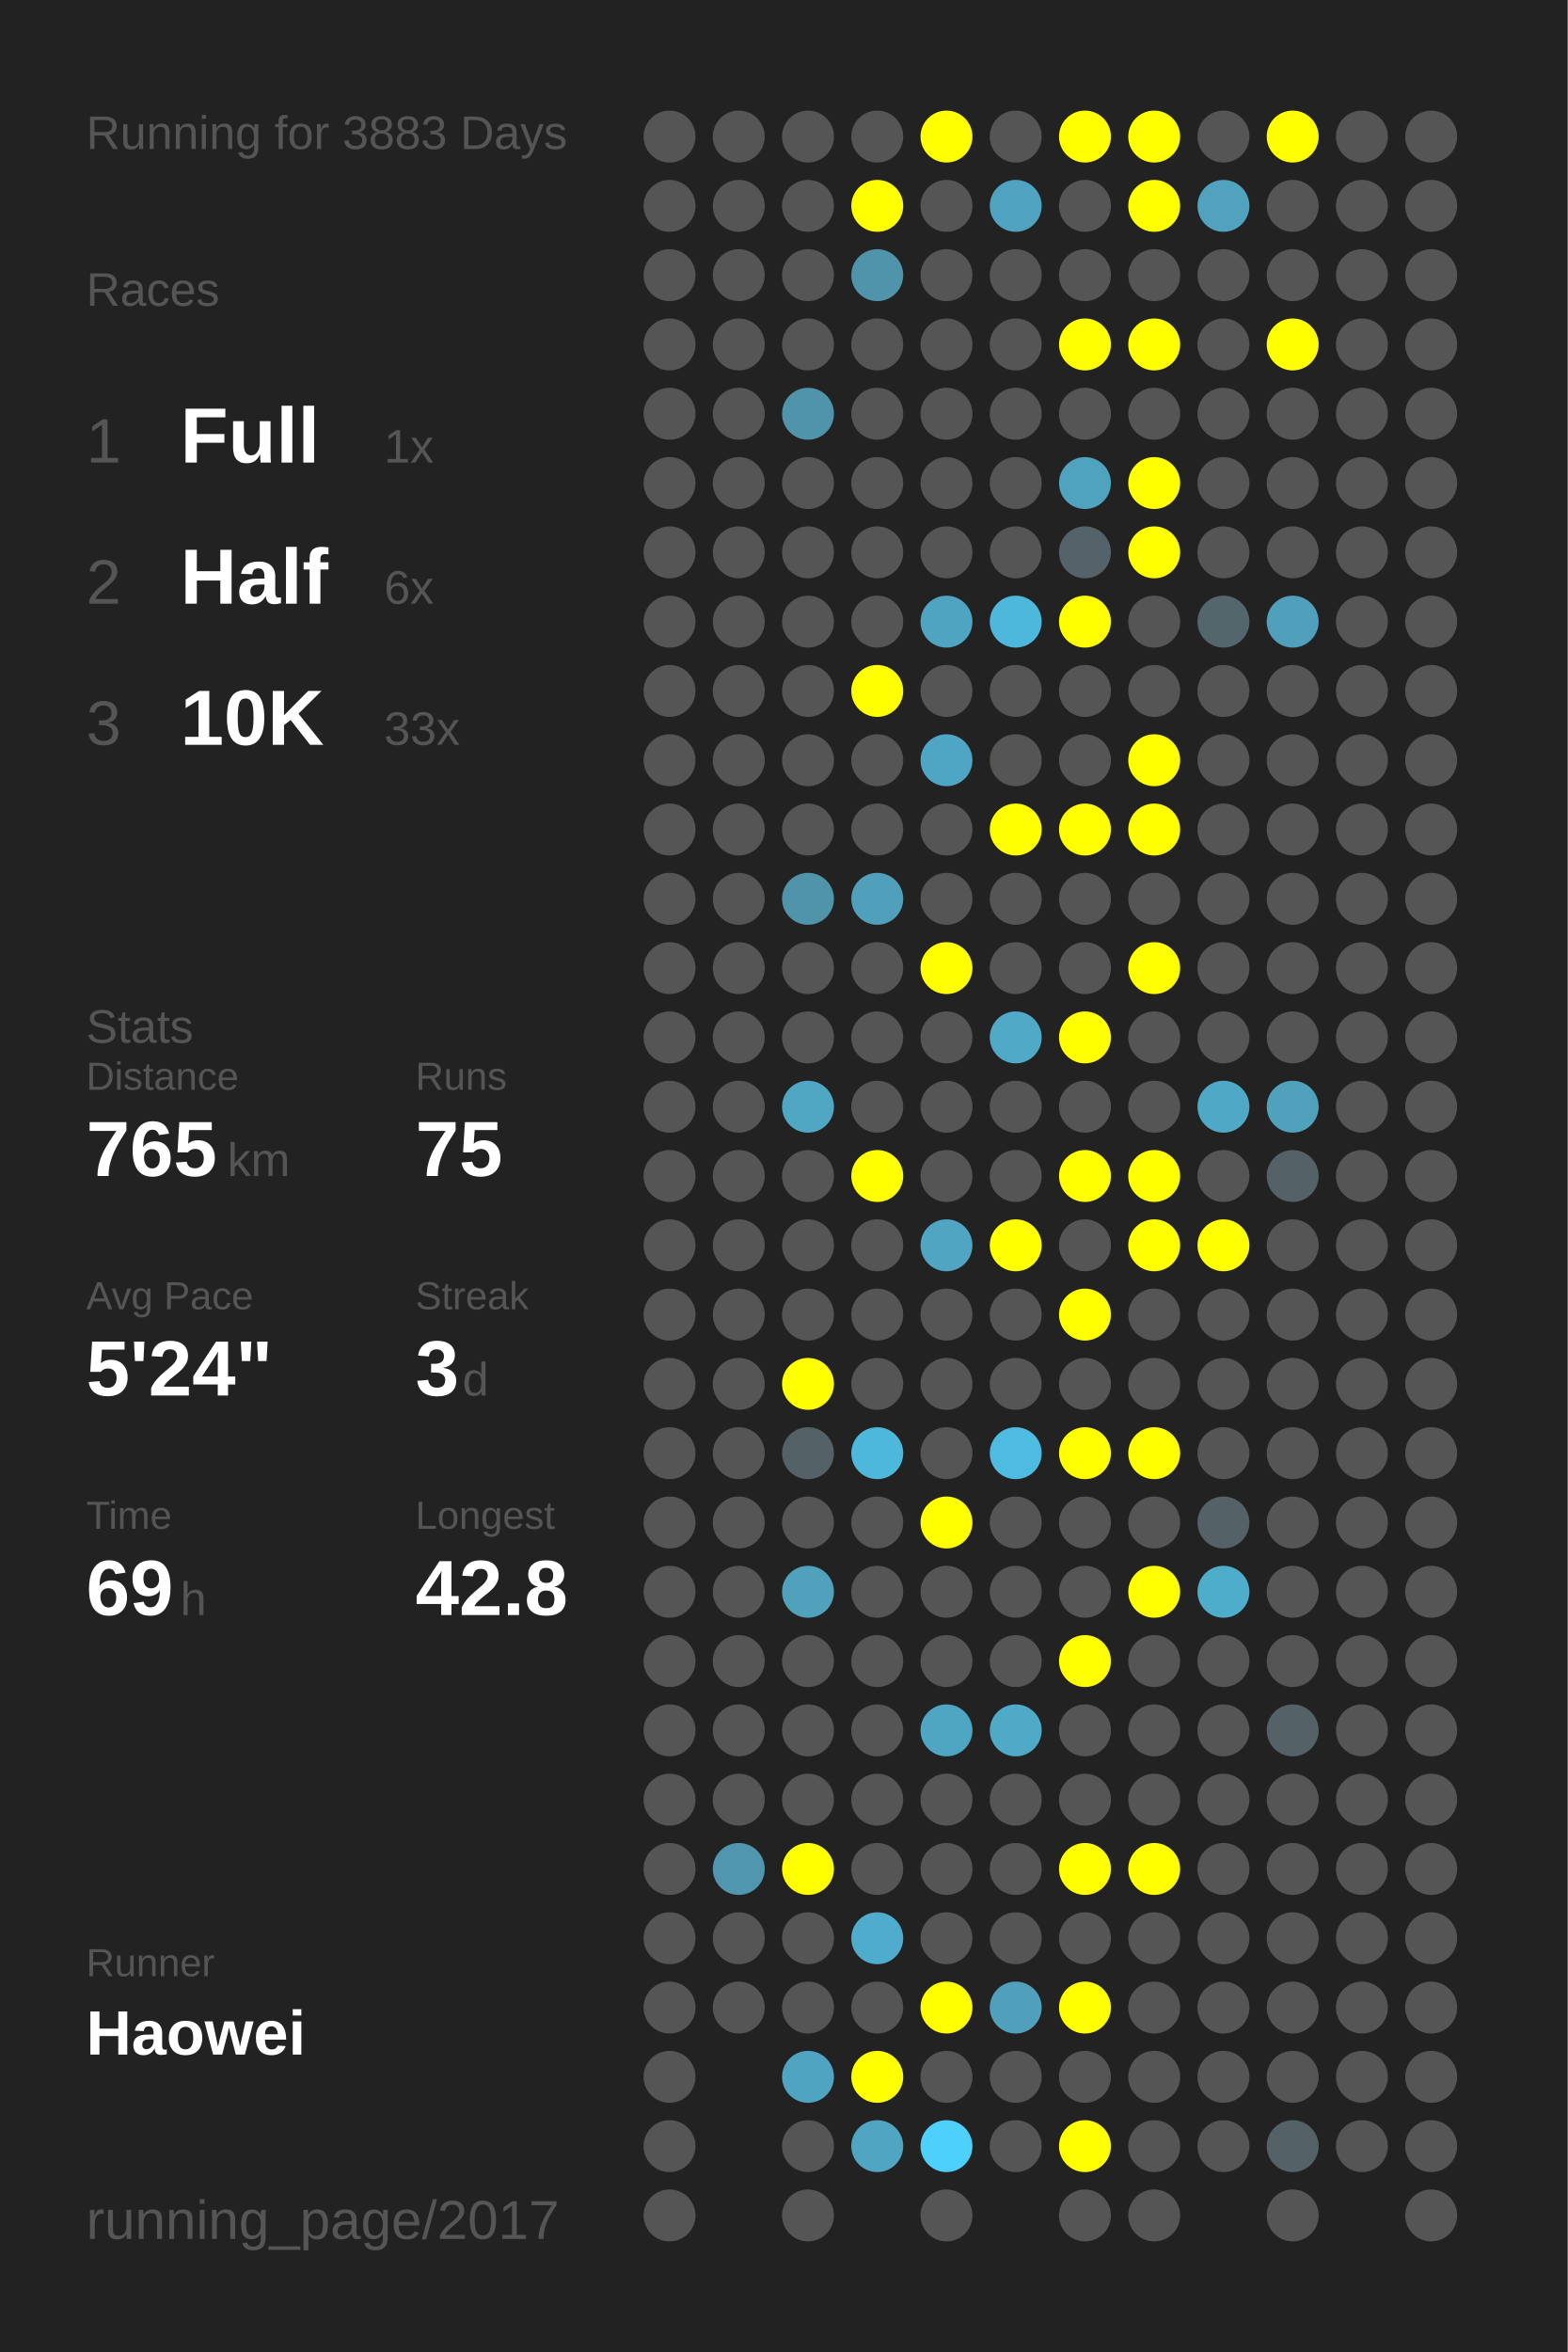
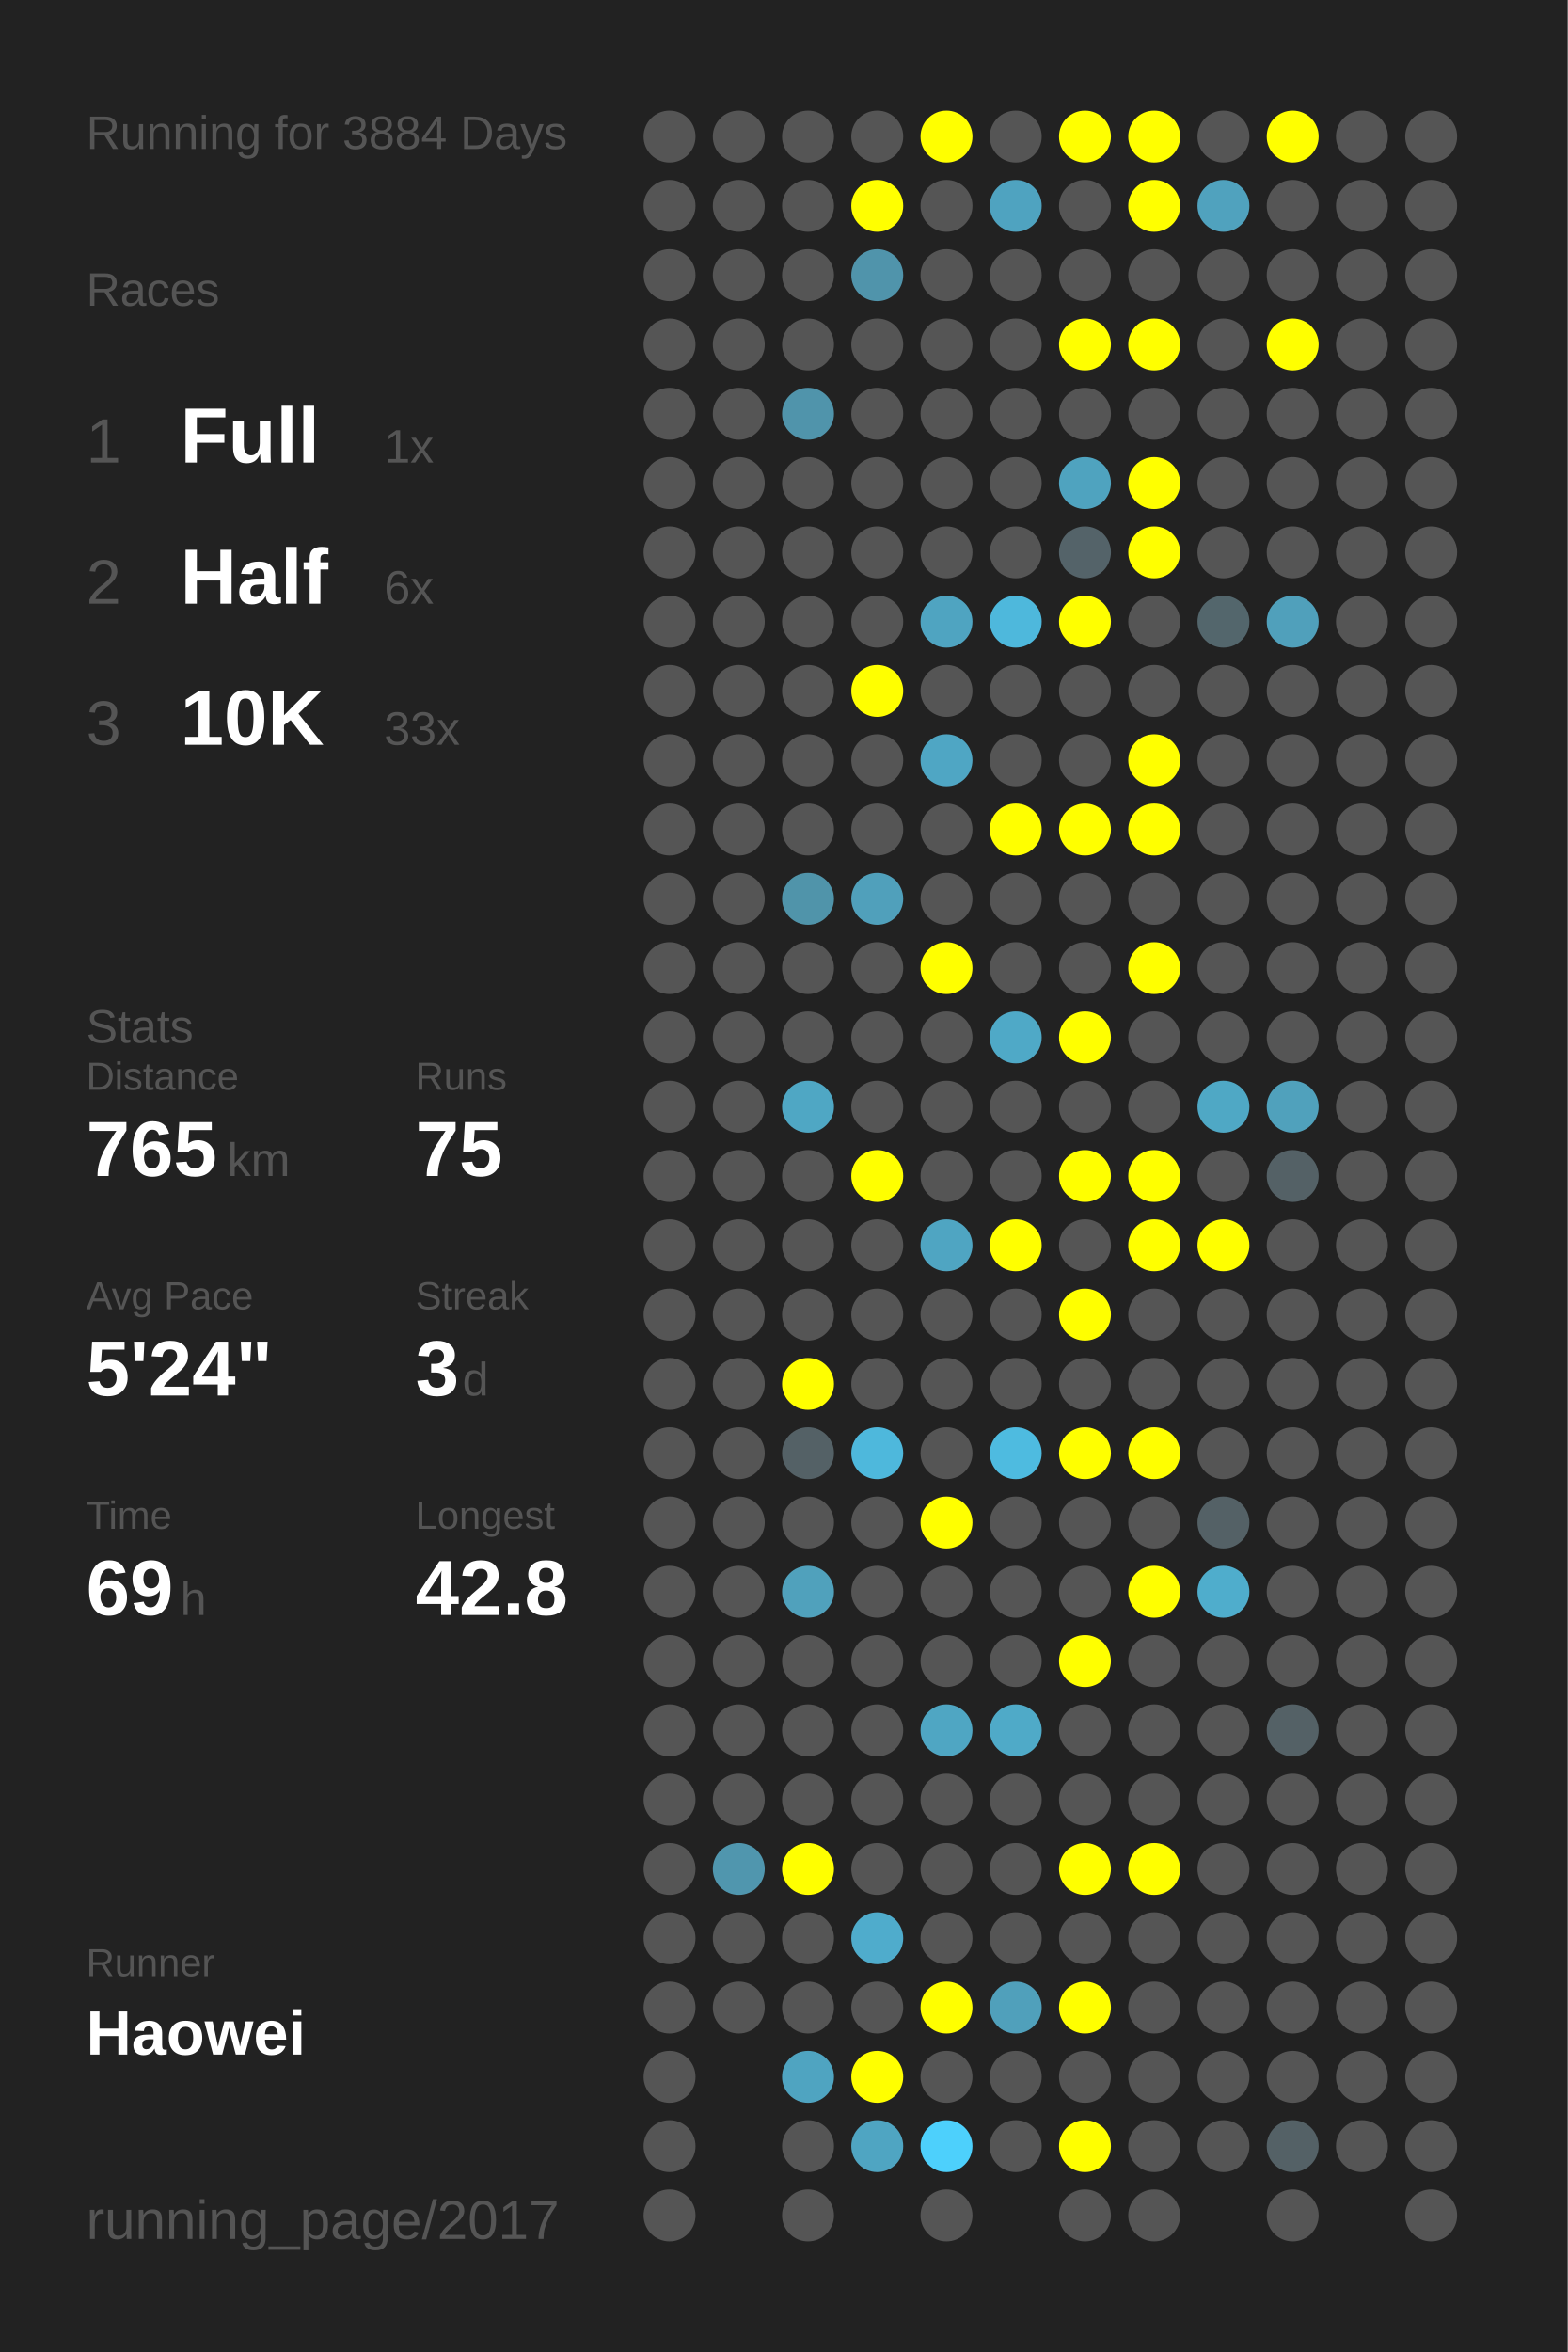
<svg xmlns="http://www.w3.org/2000/svg" baseProfile="full" height="300mm" version="1.1" viewBox="0,0,200,300" width="200mm">
  <defs />
  <rect fill="#222222" height="300" width="200" x="0" y="0" />
-   <text fill="#555555" style="font-size:6px; font-family:Arial;" x="11" y="19">Running for 3883 Days</text>
+   <text fill="#555555" style="font-size:6px; font-family:Arial;" x="11" y="19">Running for 3884 Days</text>
  <text fill="#555555" style="font-size:6px; font-family:Arial;" x="11" y="39">Races</text>
  <text fill="#555555" style="font-size:8px; font-family:Arial;" x="11" y="59">1</text>
  <text fill="#FFFFFF" style="font-size:10px; font-family:Arial; font-weight:bold;" x="23" y="59">Full</text>
  <text fill="#555555" style="font-size:6px; font-family:Arial;" x="49" y="59">1x</text>
  <text fill="#555555" style="font-size:8px; font-family:Arial;" x="11" y="77">2</text>
  <text fill="#FFFFFF" style="font-size:10px; font-family:Arial; font-weight:bold;" x="23" y="77">Half</text>
  <text fill="#555555" style="font-size:6px; font-family:Arial;" x="49" y="77">6x</text>
  <text fill="#555555" style="font-size:8px; font-family:Arial;" x="11" y="95">3</text>
  <text fill="#FFFFFF" style="font-size:10px; font-family:Arial; font-weight:bold;" x="23" y="95">10K</text>
  <text fill="#555555" style="font-size:6px; font-family:Arial;" x="49" y="95">33x</text>
  <text fill="#555555" style="font-size:6px; font-family:Arial;" x="11" y="133">Stats</text>
  <text fill="#555555" style="font-size:5px; font-family:Arial;" x="11" y="139">Distance</text>
  <text fill="#FFFFFF" style="font-size:10px; font-family:Arial; font-weight:bold;" x="11" y="150">765</text>
  <text fill="#555555" style="font-size:6px; font-family:Arial;" x="29" y="150">km</text>
  <text fill="#555555" style="font-size:5px; font-family:Arial;" x="53" y="139">Runs</text>
  <text fill="#FFFFFF" style="font-size:10px; font-family:Arial; font-weight:bold;" x="53" y="150">75</text>
  <text fill="#555555" style="font-size:5px; font-family:Arial;" x="11" y="167">Avg Pace</text>
  <text fill="#FFFFFF" style="font-size:10px; font-family:Arial; font-weight:bold;" x="11" y="178">5'24"</text>
  <text fill="#555555" style="font-size:5px; font-family:Arial;" x="53" y="167">Streak</text>
  <text fill="#FFFFFF" style="font-size:10px; font-family:Arial; font-weight:bold;" x="53" y="178">3</text>
  <text fill="#555555" style="font-size:6px; font-family:Arial;" x="59" y="178">d</text>
  <text fill="#555555" style="font-size:5px; font-family:Arial;" x="11" y="195">Time</text>
  <text fill="#FFFFFF" style="font-size:10px; font-family:Arial; font-weight:bold;" x="11" y="206">69</text>
  <text fill="#555555" style="font-size:6px; font-family:Arial;" x="23" y="206">h</text>
  <text fill="#555555" style="font-size:5px; font-family:Arial;" x="53" y="195">Longest</text>
  <text fill="#FFFFFF" style="font-size:10px; font-family:Arial; font-weight:bold;" x="53" y="206">42.8</text>
  <text fill="#555555" style="font-size:5px; font-family:Arial;" x="11" y="252.065">Runner</text>
  <text fill="#FFFFFF" style="font-size:8px; font-family:Arial; font-weight:bold;" x="11" y="262.065">Haowei</text>
  <text fill="#555555" style="font-size:7px; font-family:Arial;" x="11" y="285.581">running_page/2017</text>
  <circle cx="85.417" cy="17.419" fill="#555555" r="3.312" />
  <circle cx="85.417" cy="26.258" fill="#555555" r="3.312" />
  <circle cx="85.417" cy="35.097" fill="#555555" r="3.312" />
  <circle cx="85.417" cy="43.935" fill="#555555" r="3.312" />
  <circle cx="85.417" cy="52.774" fill="#555555" r="3.312" />
  <circle cx="85.417" cy="61.613" fill="#555555" r="3.312" />
  <circle cx="85.417" cy="70.452" fill="#555555" r="3.312" />
  <circle cx="85.417" cy="79.29" fill="#555555" r="3.312" />
  <circle cx="85.417" cy="88.129" fill="#555555" r="3.312" />
  <circle cx="85.417" cy="96.968" fill="#555555" r="3.312" />
  <circle cx="85.417" cy="105.806" fill="#555555" r="3.312" />
  <circle cx="85.417" cy="114.645" fill="#555555" r="3.312" />
  <circle cx="85.417" cy="123.484" fill="#555555" r="3.312" />
  <circle cx="85.417" cy="132.323" fill="#555555" r="3.312" />
  <circle cx="85.417" cy="141.161" fill="#555555" r="3.312" />
  <circle cx="85.417" cy="150" fill="#555555" r="3.312" />
  <circle cx="85.417" cy="158.839" fill="#555555" r="3.312" />
  <circle cx="85.417" cy="167.677" fill="#555555" r="3.312" />
  <circle cx="85.417" cy="176.516" fill="#555555" r="3.312" />
  <circle cx="85.417" cy="185.355" fill="#555555" r="3.312" />
  <circle cx="85.417" cy="194.194" fill="#555555" r="3.312" />
  <circle cx="85.417" cy="203.032" fill="#555555" r="3.312" />
  <circle cx="85.417" cy="211.871" fill="#555555" r="3.312" />
  <circle cx="85.417" cy="220.71" fill="#555555" r="3.312" />
  <circle cx="85.417" cy="229.548" fill="#555555" r="3.312" />
  <circle cx="85.417" cy="238.387" fill="#555555" r="3.312" />
  <circle cx="85.417" cy="247.226" fill="#555555" r="3.312" />
  <circle cx="85.417" cy="256.065" fill="#555555" r="3.312" />
  <circle cx="85.417" cy="264.903" fill="#555555" r="3.312" />
  <circle cx="85.417" cy="273.742" fill="#555555" r="3.312" />
  <circle cx="85.417" cy="282.581" fill="#555555" r="3.312" />
  <circle cx="94.25" cy="17.419" fill="#555555" r="3.312" />
  <circle cx="94.25" cy="26.258" fill="#555555" r="3.312" />
  <circle cx="94.25" cy="35.097" fill="#555555" r="3.312" />
  <circle cx="94.25" cy="43.935" fill="#555555" r="3.312" />
  <circle cx="94.25" cy="52.774" fill="#555555" r="3.312" />
  <circle cx="94.25" cy="61.613" fill="#555555" r="3.312" />
  <circle cx="94.25" cy="70.452" fill="#555555" r="3.312" />
  <circle cx="94.25" cy="79.29" fill="#555555" r="3.312" />
  <circle cx="94.25" cy="88.129" fill="#555555" r="3.312" />
  <circle cx="94.25" cy="96.968" fill="#555555" r="3.312" />
  <circle cx="94.25" cy="105.806" fill="#555555" r="3.312" />
  <circle cx="94.25" cy="114.645" fill="#555555" r="3.312" />
  <circle cx="94.25" cy="123.484" fill="#555555" r="3.312" />
  <circle cx="94.25" cy="132.323" fill="#555555" r="3.312" />
  <circle cx="94.25" cy="141.161" fill="#555555" r="3.312" />
  <circle cx="94.25" cy="150" fill="#555555" r="3.312" />
  <circle cx="94.25" cy="158.839" fill="#555555" r="3.312" />
  <circle cx="94.25" cy="167.677" fill="#555555" r="3.312" />
  <circle cx="94.25" cy="176.516" fill="#555555" r="3.312" />
  <circle cx="94.25" cy="185.355" fill="#555555" r="3.312" />
  <circle cx="94.25" cy="194.194" fill="#555555" r="3.312" />
  <circle cx="94.25" cy="203.032" fill="#555555" r="3.312" />
  <circle cx="94.25" cy="211.871" fill="#555555" r="3.312" />
  <circle cx="94.25" cy="220.71" fill="#555555" r="3.312" />
  <circle cx="94.25" cy="229.548" fill="#555555" r="3.312" />
  <circle cx="94.25" cy="238.387" fill="#5096ae" r="3.312" />
  <circle cx="94.25" cy="247.226" fill="#555555" r="3.312" />
  <circle cx="94.25" cy="256.065" fill="#555555" r="3.312" />
  <circle cx="103.083" cy="17.419" fill="#555555" r="3.312" />
  <circle cx="103.083" cy="26.258" fill="#555555" r="3.312" />
  <circle cx="103.083" cy="35.097" fill="#555555" r="3.312" />
  <circle cx="103.083" cy="43.935" fill="#555555" r="3.312" />
  <circle cx="103.083" cy="52.774" fill="#5094ab" r="3.312" />
  <circle cx="103.083" cy="61.613" fill="#555555" r="3.312" />
  <circle cx="103.083" cy="70.452" fill="#555555" r="3.312" />
  <circle cx="103.083" cy="79.29" fill="#555555" r="3.312" />
  <circle cx="103.083" cy="88.129" fill="#555555" r="3.312" />
  <circle cx="103.083" cy="96.968" fill="#555555" r="3.312" />
  <circle cx="103.083" cy="105.806" fill="#555555" r="3.312" />
  <circle cx="103.083" cy="114.645" fill="#5094aa" r="3.312" />
  <circle cx="103.083" cy="123.484" fill="#555555" r="3.312" />
  <circle cx="103.083" cy="132.323" fill="#555555" r="3.312" />
  <circle cx="103.083" cy="141.161" fill="#4fa7c4" r="3.312" />
  <circle cx="103.083" cy="150" fill="#555555" r="3.312" />
  <circle cx="103.083" cy="158.839" fill="#555555" r="3.312" />
  <circle cx="103.083" cy="167.677" fill="#555555" r="3.312" />
  <circle cx="103.083" cy="176.516" fill="#FFFF00" r="3.312" />
  <circle cx="103.083" cy="185.355" fill="#546166" r="3.312" />
  <circle cx="103.083" cy="194.194" fill="#555555" r="3.312" />
  <circle cx="103.083" cy="203.032" fill="#50a1bc" r="3.312" />
  <circle cx="103.083" cy="211.871" fill="#555555" r="3.312" />
  <circle cx="103.083" cy="220.71" fill="#555555" r="3.312" />
  <circle cx="103.083" cy="229.548" fill="#555555" r="3.312" />
  <circle cx="103.083" cy="238.387" fill="#FFFF00" r="3.312" />
  <circle cx="103.083" cy="247.226" fill="#555555" r="3.312" />
  <circle cx="103.083" cy="256.065" fill="#555555" r="3.312" />
  <circle cx="103.083" cy="264.903" fill="#4fa4c1" r="3.312" />
  <circle cx="103.083" cy="273.742" fill="#555555" r="3.312" />
  <circle cx="103.083" cy="282.581" fill="#555555" r="3.312" />
  <circle cx="111.917" cy="17.419" fill="#555555" r="3.312" />
  <circle cx="111.917" cy="26.258" fill="#FFFF00" r="3.312" />
  <circle cx="111.917" cy="35.097" fill="#5094ab" r="3.312" />
  <circle cx="111.917" cy="43.935" fill="#555555" r="3.312" />
  <circle cx="111.917" cy="52.774" fill="#555555" r="3.312" />
  <circle cx="111.917" cy="61.613" fill="#555555" r="3.312" />
  <circle cx="111.917" cy="70.452" fill="#555555" r="3.312" />
  <circle cx="111.917" cy="79.29" fill="#555555" r="3.312" />
  <circle cx="111.917" cy="88.129" fill="#FFFF00" r="3.312" />
  <circle cx="111.917" cy="96.968" fill="#555555" r="3.312" />
  <circle cx="111.917" cy="105.806" fill="#555555" r="3.312" />
  <circle cx="111.917" cy="114.645" fill="#50a0bb" r="3.312" />
  <circle cx="111.917" cy="123.484" fill="#555555" r="3.312" />
  <circle cx="111.917" cy="132.323" fill="#555555" r="3.312" />
  <circle cx="111.917" cy="141.161" fill="#555555" r="3.312" />
  <circle cx="111.917" cy="150" fill="#FFFF00" r="3.312" />
  <circle cx="111.917" cy="158.839" fill="#555555" r="3.312" />
  <circle cx="111.917" cy="167.677" fill="#555555" r="3.312" />
  <circle cx="111.917" cy="176.516" fill="#555555" r="3.312" />
  <circle cx="111.917" cy="185.355" fill="#4eb8dc" r="3.312" />
  <circle cx="111.917" cy="194.194" fill="#555555" r="3.312" />
  <circle cx="111.917" cy="203.032" fill="#555555" r="3.312" />
  <circle cx="111.917" cy="211.871" fill="#555555" r="3.312" />
  <circle cx="111.917" cy="220.71" fill="#555555" r="3.312" />
  <circle cx="111.917" cy="229.548" fill="#555555" r="3.312" />
  <circle cx="111.917" cy="238.387" fill="#555555" r="3.312" />
  <circle cx="111.917" cy="247.226" fill="#4faccc" r="3.312" />
  <circle cx="111.917" cy="256.065" fill="#555555" r="3.312" />
  <circle cx="111.917" cy="264.903" fill="#FFFF00" r="3.312" />
  <circle cx="111.917" cy="273.742" fill="#4fa5c2" r="3.312" />
  <circle cx="120.75" cy="17.419" fill="#FFFF00" r="3.312" />
  <circle cx="120.75" cy="26.258" fill="#555555" r="3.312" />
  <circle cx="120.75" cy="35.097" fill="#555555" r="3.312" />
  <circle cx="120.75" cy="43.935" fill="#555555" r="3.312" />
  <circle cx="120.75" cy="52.774" fill="#555555" r="3.312" />
  <circle cx="120.75" cy="61.613" fill="#555555" r="3.312" />
  <circle cx="120.75" cy="70.452" fill="#555555" r="3.312" />
  <circle cx="120.75" cy="79.29" fill="#4fa4c1" r="3.312" />
  <circle cx="120.75" cy="88.129" fill="#555555" r="3.312" />
  <circle cx="120.75" cy="96.968" fill="#4fa6c4" r="3.312" />
  <circle cx="120.75" cy="105.806" fill="#555555" r="3.312" />
  <circle cx="120.75" cy="114.645" fill="#555555" r="3.312" />
  <circle cx="120.75" cy="123.484" fill="#FFFF00" r="3.312" />
  <circle cx="120.75" cy="132.323" fill="#555555" r="3.312" />
  <circle cx="120.75" cy="141.161" fill="#555555" r="3.312" />
  <circle cx="120.75" cy="150" fill="#555555" r="3.312" />
  <circle cx="120.75" cy="158.839" fill="#4fa5c2" r="3.312" />
  <circle cx="120.75" cy="167.677" fill="#555555" r="3.312" />
  <circle cx="120.75" cy="176.516" fill="#555555" r="3.312" />
  <circle cx="120.75" cy="185.355" fill="#555555" r="3.312" />
  <circle cx="120.75" cy="194.194" fill="#FFFF00" r="3.312" />
  <circle cx="120.75" cy="203.032" fill="#555555" r="3.312" />
  <circle cx="120.75" cy="211.871" fill="#555555" r="3.312" />
  <circle cx="120.75" cy="220.71" fill="#4fa6c3" r="3.312" />
  <circle cx="120.75" cy="229.548" fill="#555555" r="3.312" />
  <circle cx="120.75" cy="238.387" fill="#555555" r="3.312" />
  <circle cx="120.75" cy="247.226" fill="#555555" r="3.312" />
  <circle cx="120.75" cy="256.065" fill="#FFFF00" r="3.312" />
  <circle cx="120.75" cy="264.903" fill="#555555" r="3.312" />
  <circle cx="120.75" cy="273.742" fill="#4dd0fc" r="3.312" />
  <circle cx="120.75" cy="282.581" fill="#555555" r="3.312" />
  <circle cx="129.583" cy="17.419" fill="#555555" r="3.312" />
  <circle cx="129.583" cy="26.258" fill="#4fa3c0" r="3.312" />
  <circle cx="129.583" cy="35.097" fill="#555555" r="3.312" />
  <circle cx="129.583" cy="43.935" fill="#555555" r="3.312" />
  <circle cx="129.583" cy="52.774" fill="#555555" r="3.312" />
  <circle cx="129.583" cy="61.613" fill="#555555" r="3.312" />
  <circle cx="129.583" cy="70.452" fill="#555555" r="3.312" />
  <circle cx="129.583" cy="79.29" fill="#4eb8dc" r="3.312" />
  <circle cx="129.583" cy="88.129" fill="#555555" r="3.312" />
  <circle cx="129.583" cy="96.968" fill="#555555" r="3.312" />
  <circle cx="129.583" cy="105.806" fill="#FFFF00" r="3.312" />
  <circle cx="129.583" cy="114.645" fill="#555555" r="3.312" />
  <circle cx="129.583" cy="123.484" fill="#555555" r="3.312" />
  <circle cx="129.583" cy="132.323" fill="#4fa9c7" r="3.312" />
  <circle cx="129.583" cy="141.161" fill="#555555" r="3.312" />
  <circle cx="129.583" cy="150" fill="#555555" r="3.312" />
  <circle cx="129.583" cy="158.839" fill="#FFFF00" r="3.312" />
  <circle cx="129.583" cy="167.677" fill="#555555" r="3.312" />
  <circle cx="129.583" cy="176.516" fill="#555555" r="3.312" />
  <circle cx="129.583" cy="185.355" fill="#4ebbe0" r="3.312" />
  <circle cx="129.583" cy="194.194" fill="#555555" r="3.312" />
  <circle cx="129.583" cy="203.032" fill="#555555" r="3.312" />
  <circle cx="129.583" cy="211.871" fill="#555555" r="3.312" />
  <circle cx="129.583" cy="220.71" fill="#4faac8" r="3.312" />
  <circle cx="129.583" cy="229.548" fill="#555555" r="3.312" />
  <circle cx="129.583" cy="238.387" fill="#555555" r="3.312" />
  <circle cx="129.583" cy="247.226" fill="#555555" r="3.312" />
  <circle cx="129.583" cy="256.065" fill="#50a0bb" r="3.312" />
  <circle cx="129.583" cy="264.903" fill="#555555" r="3.312" />
  <circle cx="129.583" cy="273.742" fill="#555555" r="3.312" />
  <circle cx="138.417" cy="17.419" fill="#FFFF00" r="3.312" />
  <circle cx="138.417" cy="26.258" fill="#555555" r="3.312" />
  <circle cx="138.417" cy="35.097" fill="#555555" r="3.312" />
  <circle cx="138.417" cy="43.935" fill="#FFFF00" r="3.312" />
  <circle cx="138.417" cy="52.774" fill="#555555" r="3.312" />
  <circle cx="138.417" cy="61.613" fill="#4fa3bf" r="3.312" />
  <circle cx="138.417" cy="70.452" fill="#546369" r="3.312" />
  <circle cx="138.417" cy="79.29" fill="#FFFF00" r="3.312" />
  <circle cx="138.417" cy="88.129" fill="#555555" r="3.312" />
  <circle cx="138.417" cy="96.968" fill="#555555" r="3.312" />
  <circle cx="138.417" cy="105.806" fill="#FFFF00" r="3.312" />
  <circle cx="138.417" cy="114.645" fill="#555555" r="3.312" />
  <circle cx="138.417" cy="123.484" fill="#555555" r="3.312" />
  <circle cx="138.417" cy="132.323" fill="#FFFF00" r="3.312" />
  <circle cx="138.417" cy="141.161" fill="#555555" r="3.312" />
  <circle cx="138.417" cy="150" fill="#FFFF00" r="3.312" />
  <circle cx="138.417" cy="158.839" fill="#555555" r="3.312" />
  <circle cx="138.417" cy="167.677" fill="#FFFF00" r="3.312" />
  <circle cx="138.417" cy="176.516" fill="#555555" r="3.312" />
  <circle cx="138.417" cy="185.355" fill="#FFFF00" r="3.312" />
  <circle cx="138.417" cy="194.194" fill="#555555" r="3.312" />
  <circle cx="138.417" cy="203.032" fill="#555555" r="3.312" />
  <circle cx="138.417" cy="211.871" fill="#FFFF00" r="3.312" />
  <circle cx="138.417" cy="220.71" fill="#555555" r="3.312" />
  <circle cx="138.417" cy="229.548" fill="#555555" r="3.312" />
  <circle cx="138.417" cy="238.387" fill="#FFFF00" r="3.312" />
  <circle cx="138.417" cy="247.226" fill="#555555" r="3.312" />
  <circle cx="138.417" cy="256.065" fill="#FFFF00" r="3.312" />
  <circle cx="138.417" cy="264.903" fill="#555555" r="3.312" />
  <circle cx="138.417" cy="273.742" fill="#FFFF00" r="3.312" />
  <circle cx="138.417" cy="282.581" fill="#555555" r="3.312" />
  <circle cx="147.25" cy="17.419" fill="#FFFF00" r="3.312" />
  <circle cx="147.25" cy="26.258" fill="#FFFF00" r="3.312" />
  <circle cx="147.25" cy="35.097" fill="#555555" r="3.312" />
  <circle cx="147.25" cy="43.935" fill="#FFFF00" r="3.312" />
  <circle cx="147.25" cy="52.774" fill="#555555" r="3.312" />
  <circle cx="147.25" cy="61.613" fill="#FFFF00" r="3.312" />
  <circle cx="147.25" cy="70.452" fill="#FFFF00" r="3.312" />
  <circle cx="147.25" cy="79.29" fill="#555555" r="3.312" />
  <circle cx="147.25" cy="88.129" fill="#555555" r="3.312" />
  <circle cx="147.25" cy="96.968" fill="#FFFF00" r="3.312" />
  <circle cx="147.25" cy="105.806" fill="#FFFF00" r="3.312" />
  <circle cx="147.25" cy="114.645" fill="#555555" r="3.312" />
  <circle cx="147.25" cy="123.484" fill="#FFFF00" r="3.312" />
  <circle cx="147.25" cy="132.323" fill="#555555" r="3.312" />
  <circle cx="147.25" cy="141.161" fill="#555555" r="3.312" />
  <circle cx="147.25" cy="150" fill="#FFFF00" r="3.312" />
  <circle cx="147.25" cy="158.839" fill="#FFFF00" r="3.312" />
  <circle cx="147.25" cy="167.677" fill="#555555" r="3.312" />
  <circle cx="147.25" cy="176.516" fill="#555555" r="3.312" />
  <circle cx="147.25" cy="185.355" fill="#FFFF00" r="3.312" />
  <circle cx="147.25" cy="194.194" fill="#555555" r="3.312" />
  <circle cx="147.25" cy="203.032" fill="#FFFF00" r="3.312" />
  <circle cx="147.25" cy="211.871" fill="#555555" r="3.312" />
  <circle cx="147.25" cy="220.71" fill="#555555" r="3.312" />
  <circle cx="147.25" cy="229.548" fill="#555555" r="3.312" />
  <circle cx="147.25" cy="238.387" fill="#FFFF00" r="3.312" />
  <circle cx="147.25" cy="247.226" fill="#555555" r="3.312" />
  <circle cx="147.25" cy="256.065" fill="#555555" r="3.312" />
  <circle cx="147.25" cy="264.903" fill="#555555" r="3.312" />
  <circle cx="147.25" cy="273.742" fill="#555555" r="3.312" />
  <circle cx="147.25" cy="282.581" fill="#555555" r="3.312" />
  <circle cx="156.083" cy="17.419" fill="#555555" r="3.312" />
  <circle cx="156.083" cy="26.258" fill="#50a2be" r="3.312" />
  <circle cx="156.083" cy="35.097" fill="#555555" r="3.312" />
  <circle cx="156.083" cy="43.935" fill="#555555" r="3.312" />
  <circle cx="156.083" cy="52.774" fill="#555555" r="3.312" />
  <circle cx="156.083" cy="61.613" fill="#555555" r="3.312" />
  <circle cx="156.083" cy="70.452" fill="#555555" r="3.312" />
  <circle cx="156.083" cy="79.29" fill="#53666c" r="3.312" />
  <circle cx="156.083" cy="88.129" fill="#555555" r="3.312" />
  <circle cx="156.083" cy="96.968" fill="#555555" r="3.312" />
  <circle cx="156.083" cy="105.806" fill="#555555" r="3.312" />
  <circle cx="156.083" cy="114.645" fill="#555555" r="3.312" />
  <circle cx="156.083" cy="123.484" fill="#555555" r="3.312" />
  <circle cx="156.083" cy="132.323" fill="#555555" r="3.312" />
  <circle cx="156.083" cy="141.161" fill="#4fa8c5" r="3.312" />
  <circle cx="156.083" cy="150" fill="#555555" r="3.312" />
  <circle cx="156.083" cy="158.839" fill="#FFFF00" r="3.312" />
  <circle cx="156.083" cy="167.677" fill="#555555" r="3.312" />
  <circle cx="156.083" cy="176.516" fill="#555555" r="3.312" />
  <circle cx="156.083" cy="185.355" fill="#555555" r="3.312" />
  <circle cx="156.083" cy="194.194" fill="#546166" r="3.312" />
  <circle cx="156.083" cy="203.032" fill="#4fadcc" r="3.312" />
  <circle cx="156.083" cy="211.871" fill="#555555" r="3.312" />
  <circle cx="156.083" cy="220.71" fill="#555555" r="3.312" />
  <circle cx="156.083" cy="229.548" fill="#555555" r="3.312" />
  <circle cx="156.083" cy="238.387" fill="#555555" r="3.312" />
  <circle cx="156.083" cy="247.226" fill="#555555" r="3.312" />
  <circle cx="156.083" cy="256.065" fill="#555555" r="3.312" />
  <circle cx="156.083" cy="264.903" fill="#555555" r="3.312" />
  <circle cx="156.083" cy="273.742" fill="#555555" r="3.312" />
  <circle cx="164.917" cy="17.419" fill="#FFFF00" r="3.312" />
  <circle cx="164.917" cy="26.258" fill="#555555" r="3.312" />
  <circle cx="164.917" cy="35.097" fill="#555555" r="3.312" />
  <circle cx="164.917" cy="43.935" fill="#FFFF00" r="3.312" />
  <circle cx="164.917" cy="52.774" fill="#555555" r="3.312" />
  <circle cx="164.917" cy="61.613" fill="#555555" r="3.312" />
  <circle cx="164.917" cy="70.452" fill="#555555" r="3.312" />
  <circle cx="164.917" cy="79.29" fill="#50a0bb" r="3.312" />
  <circle cx="164.917" cy="88.129" fill="#555555" r="3.312" />
  <circle cx="164.917" cy="96.968" fill="#555555" r="3.312" />
  <circle cx="164.917" cy="105.806" fill="#555555" r="3.312" />
  <circle cx="164.917" cy="114.645" fill="#555555" r="3.312" />
  <circle cx="164.917" cy="123.484" fill="#555555" r="3.312" />
  <circle cx="164.917" cy="132.323" fill="#555555" r="3.312" />
  <circle cx="164.917" cy="141.161" fill="#50a1bc" r="3.312" />
  <circle cx="164.917" cy="150" fill="#546166" r="3.312" />
  <circle cx="164.917" cy="158.839" fill="#555555" r="3.312" />
  <circle cx="164.917" cy="167.677" fill="#555555" r="3.312" />
  <circle cx="164.917" cy="176.516" fill="#555555" r="3.312" />
  <circle cx="164.917" cy="185.355" fill="#555555" r="3.312" />
  <circle cx="164.917" cy="194.194" fill="#555555" r="3.312" />
  <circle cx="164.917" cy="203.032" fill="#555555" r="3.312" />
  <circle cx="164.917" cy="211.871" fill="#555555" r="3.312" />
  <circle cx="164.917" cy="220.71" fill="#546166" r="3.312" />
  <circle cx="164.917" cy="229.548" fill="#555555" r="3.312" />
  <circle cx="164.917" cy="238.387" fill="#555555" r="3.312" />
  <circle cx="164.917" cy="247.226" fill="#555555" r="3.312" />
  <circle cx="164.917" cy="256.065" fill="#555555" r="3.312" />
  <circle cx="164.917" cy="264.903" fill="#555555" r="3.312" />
  <circle cx="164.917" cy="273.742" fill="#546166" r="3.312" />
  <circle cx="164.917" cy="282.581" fill="#555555" r="3.312" />
  <circle cx="173.75" cy="17.419" fill="#555555" r="3.312" />
  <circle cx="173.75" cy="26.258" fill="#555555" r="3.312" />
  <circle cx="173.75" cy="35.097" fill="#555555" r="3.312" />
  <circle cx="173.75" cy="43.935" fill="#555555" r="3.312" />
  <circle cx="173.75" cy="52.774" fill="#555555" r="3.312" />
  <circle cx="173.75" cy="61.613" fill="#555555" r="3.312" />
  <circle cx="173.75" cy="70.452" fill="#555555" r="3.312" />
  <circle cx="173.75" cy="79.29" fill="#555555" r="3.312" />
  <circle cx="173.75" cy="88.129" fill="#555555" r="3.312" />
  <circle cx="173.75" cy="96.968" fill="#555555" r="3.312" />
  <circle cx="173.75" cy="105.806" fill="#555555" r="3.312" />
  <circle cx="173.75" cy="114.645" fill="#555555" r="3.312" />
  <circle cx="173.75" cy="123.484" fill="#555555" r="3.312" />
  <circle cx="173.75" cy="132.323" fill="#555555" r="3.312" />
  <circle cx="173.75" cy="141.161" fill="#555555" r="3.312" />
  <circle cx="173.75" cy="150" fill="#555555" r="3.312" />
  <circle cx="173.75" cy="158.839" fill="#555555" r="3.312" />
  <circle cx="173.75" cy="167.677" fill="#555555" r="3.312" />
  <circle cx="173.75" cy="176.516" fill="#555555" r="3.312" />
  <circle cx="173.75" cy="185.355" fill="#555555" r="3.312" />
  <circle cx="173.75" cy="194.194" fill="#555555" r="3.312" />
  <circle cx="173.75" cy="203.032" fill="#555555" r="3.312" />
  <circle cx="173.75" cy="211.871" fill="#555555" r="3.312" />
  <circle cx="173.75" cy="220.71" fill="#555555" r="3.312" />
  <circle cx="173.75" cy="229.548" fill="#555555" r="3.312" />
  <circle cx="173.75" cy="238.387" fill="#555555" r="3.312" />
  <circle cx="173.75" cy="247.226" fill="#555555" r="3.312" />
  <circle cx="173.75" cy="256.065" fill="#555555" r="3.312" />
  <circle cx="173.75" cy="264.903" fill="#555555" r="3.312" />
  <circle cx="173.75" cy="273.742" fill="#555555" r="3.312" />
  <circle cx="182.583" cy="17.419" fill="#555555" r="3.312" />
  <circle cx="182.583" cy="26.258" fill="#555555" r="3.312" />
  <circle cx="182.583" cy="35.097" fill="#555555" r="3.312" />
  <circle cx="182.583" cy="43.935" fill="#555555" r="3.312" />
  <circle cx="182.583" cy="52.774" fill="#555555" r="3.312" />
  <circle cx="182.583" cy="61.613" fill="#555555" r="3.312" />
  <circle cx="182.583" cy="70.452" fill="#555555" r="3.312" />
  <circle cx="182.583" cy="79.29" fill="#555555" r="3.312" />
  <circle cx="182.583" cy="88.129" fill="#555555" r="3.312" />
  <circle cx="182.583" cy="96.968" fill="#555555" r="3.312" />
  <circle cx="182.583" cy="105.806" fill="#555555" r="3.312" />
  <circle cx="182.583" cy="114.645" fill="#555555" r="3.312" />
  <circle cx="182.583" cy="123.484" fill="#555555" r="3.312" />
  <circle cx="182.583" cy="132.323" fill="#555555" r="3.312" />
  <circle cx="182.583" cy="141.161" fill="#555555" r="3.312" />
  <circle cx="182.583" cy="150" fill="#555555" r="3.312" />
  <circle cx="182.583" cy="158.839" fill="#555555" r="3.312" />
  <circle cx="182.583" cy="167.677" fill="#555555" r="3.312" />
  <circle cx="182.583" cy="176.516" fill="#555555" r="3.312" />
  <circle cx="182.583" cy="185.355" fill="#555555" r="3.312" />
  <circle cx="182.583" cy="194.194" fill="#555555" r="3.312" />
  <circle cx="182.583" cy="203.032" fill="#555555" r="3.312" />
  <circle cx="182.583" cy="211.871" fill="#555555" r="3.312" />
  <circle cx="182.583" cy="220.71" fill="#555555" r="3.312" />
  <circle cx="182.583" cy="229.548" fill="#555555" r="3.312" />
  <circle cx="182.583" cy="238.387" fill="#555555" r="3.312" />
  <circle cx="182.583" cy="247.226" fill="#555555" r="3.312" />
  <circle cx="182.583" cy="256.065" fill="#555555" r="3.312" />
  <circle cx="182.583" cy="264.903" fill="#555555" r="3.312" />
  <circle cx="182.583" cy="273.742" fill="#555555" r="3.312" />
  <circle cx="182.583" cy="282.581" fill="#555555" r="3.312" />
</svg>
